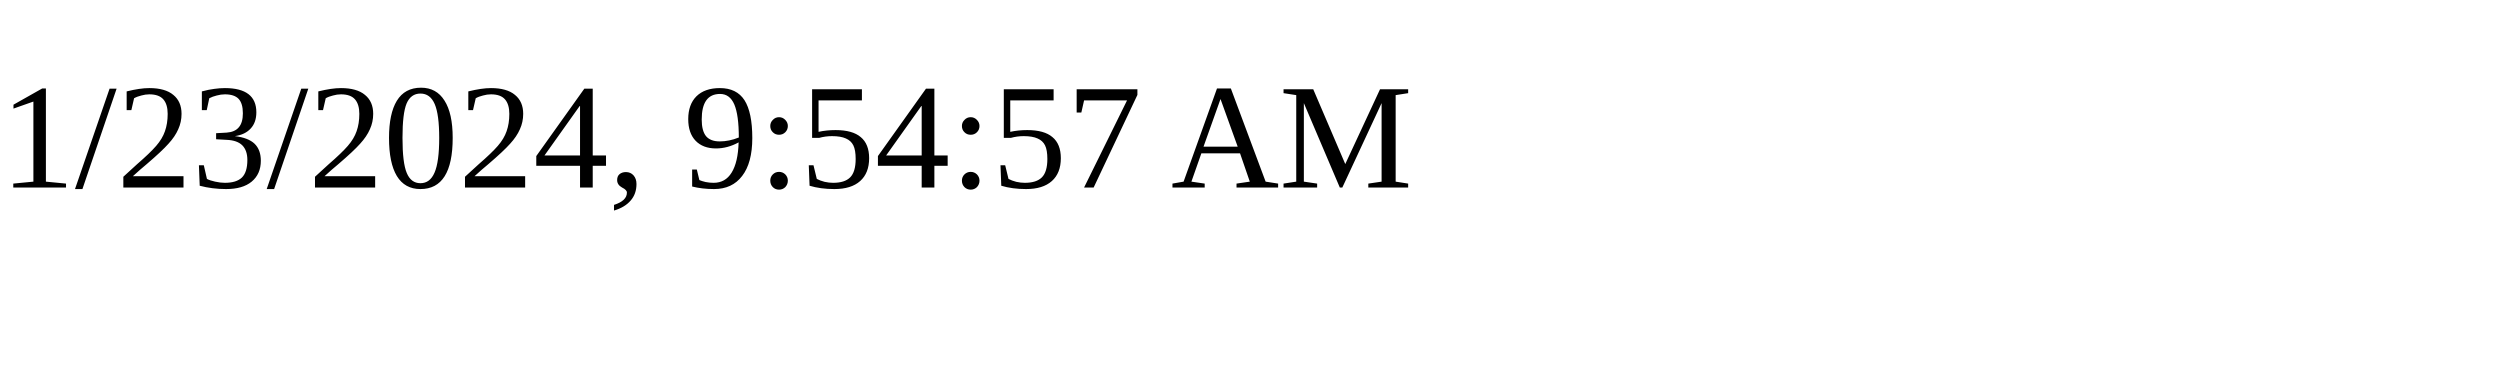
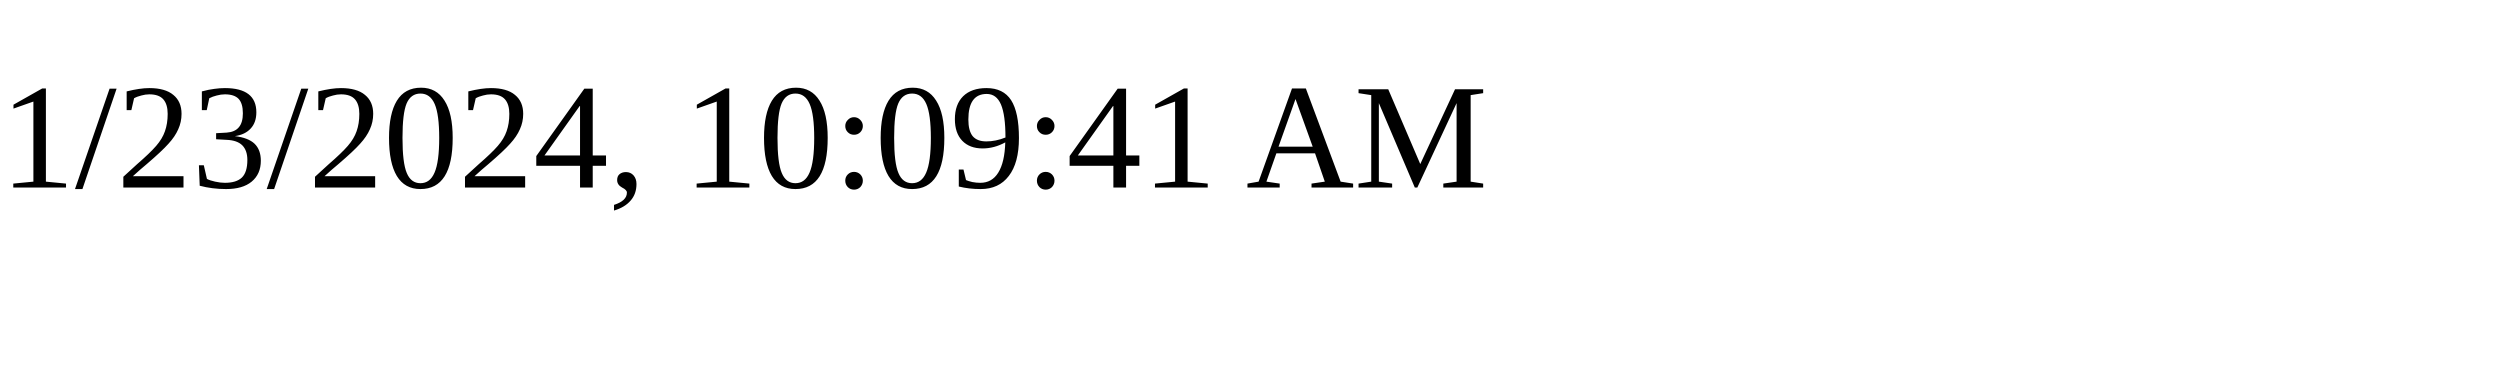
<svg xmlns="http://www.w3.org/2000/svg" height="30" width="200">
-   <text x="0" y="15">1/23/2024, 9:54:57 AM</text>
+   <text x="0" y="15">1/23/2024, 10:09:41 AM</text>
</svg>
